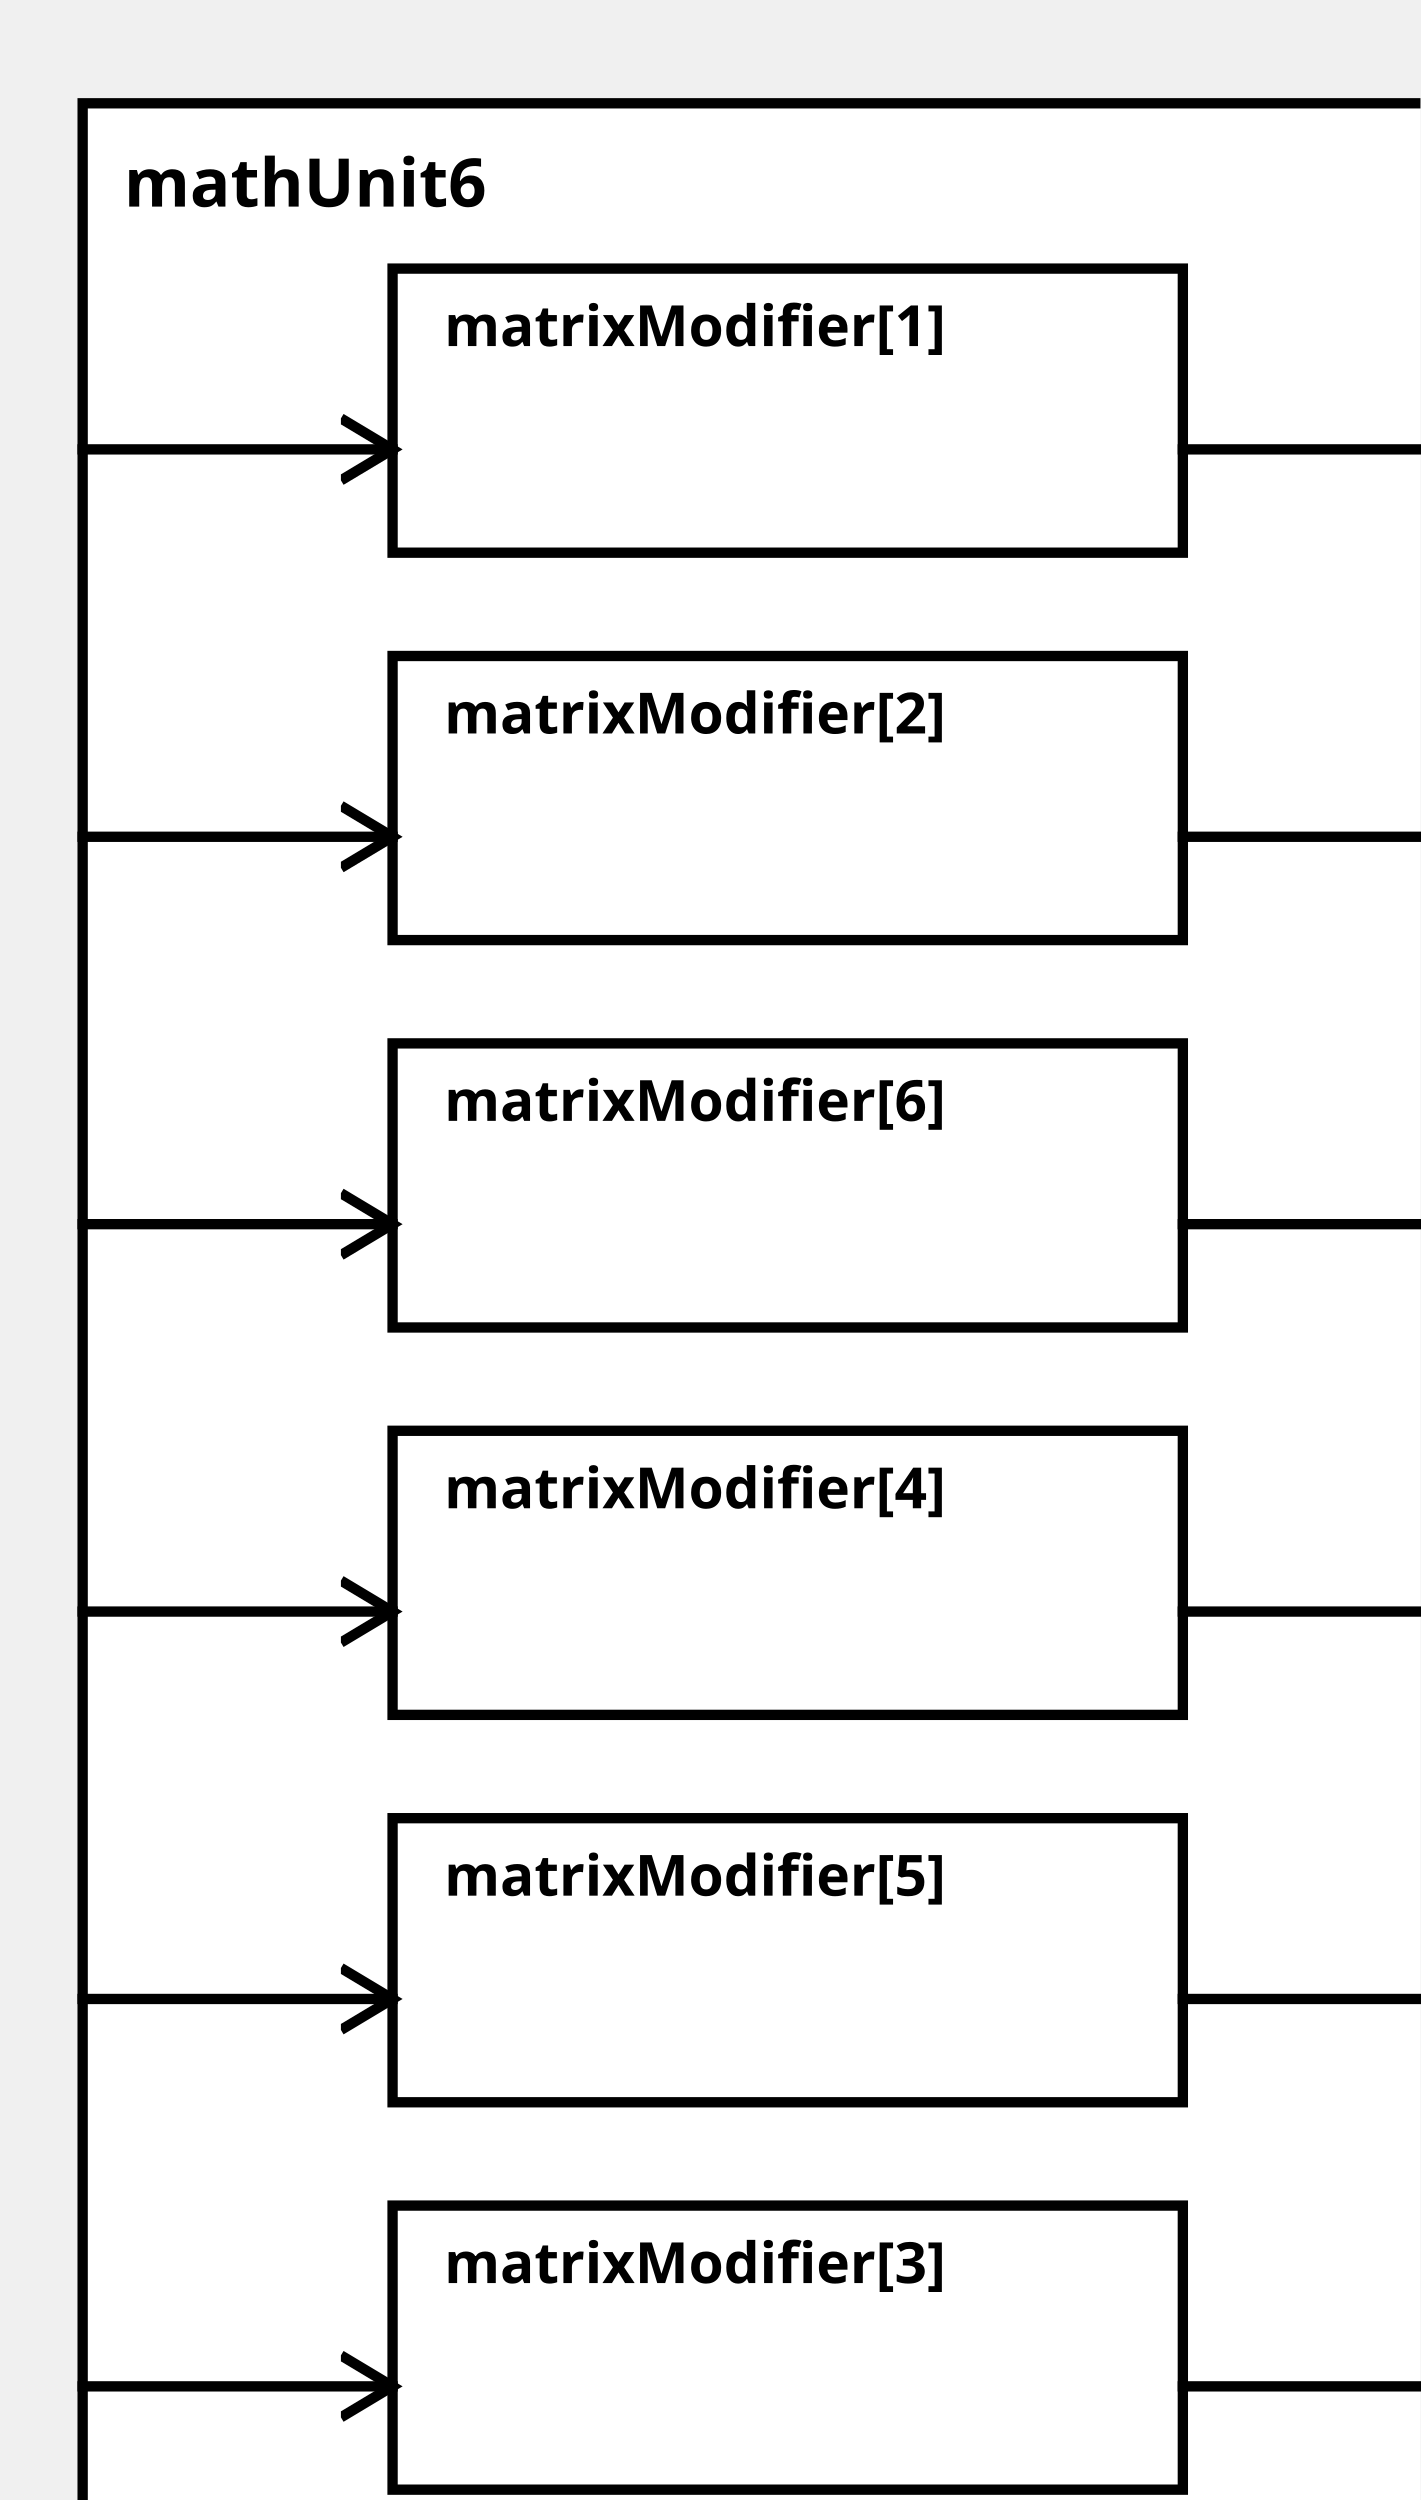
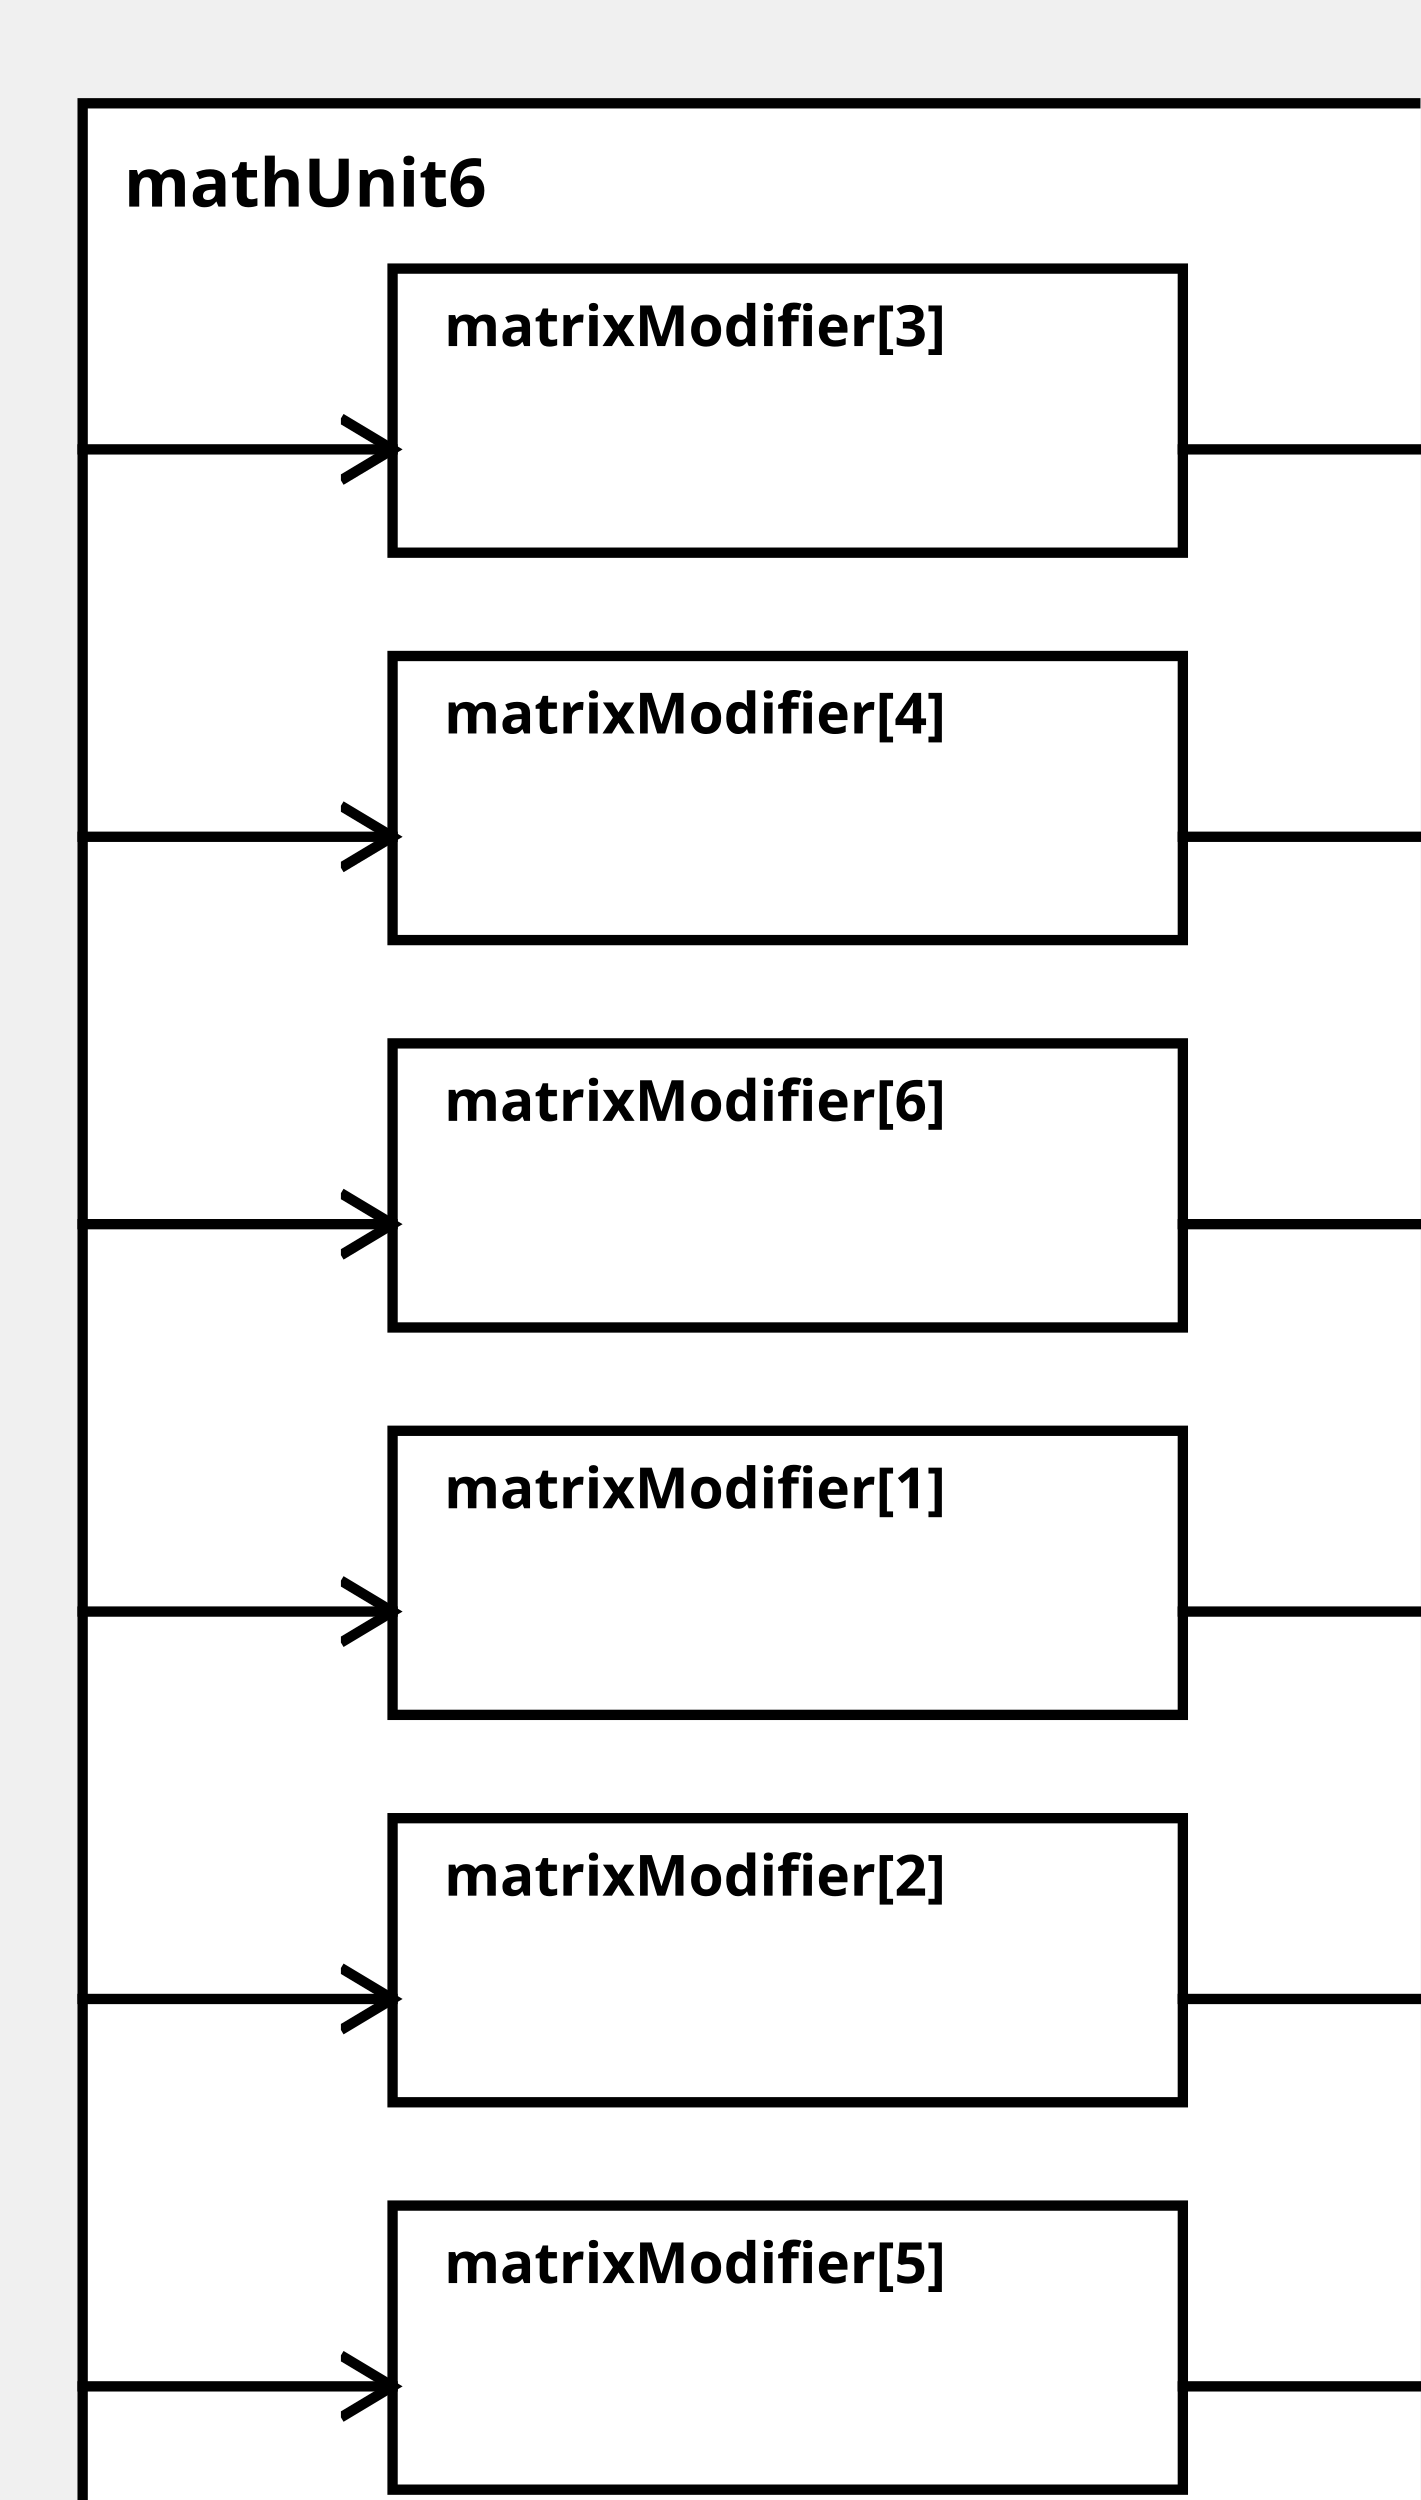
<svg xmlns="http://www.w3.org/2000/svg" width="100%" height="100%" version="1.1">
  <svg version="1.1">
    <g transform="translate(16 20)">
      <rect id="0" width="273" height="482" style="fill:white;stroke:black;stroke-width:2;fill-opacity:1.0;stroke-opacity:1.0" />
      <text x="8" y="20" style="font-weight: bold" font-family="Verdana" font-size="13" fill="black">
            mathUnit6
    </text>
    </g>
  </svg>
-   <g transform="translate(76 52)">
-     <rect data-name="paper.mathUnit6.matrixModifier[1]" id="2" width="153" height="55" style="fill:white;stroke:black;stroke-width:2;fill-opacity:1.0;stroke-opacity:1.0" />
+   <g transform="translate(76 277)">
+     <rect data-name="paper.mathUnit6.matrixModifier[1]" id="5" width="153" height="55" style="fill:white;stroke:black;stroke-width:2;fill-opacity:1.0;stroke-opacity:1.0" />
    <text x="10" y="15" alignment-baseline="middle" style="font-weight: bold" font-family="Verdana" font-size="11" fill="black">
    matrixModifier[1]
    </text>
  </g>
-   <g transform="translate(76 127)">
-     <rect data-name="paper.mathUnit6.matrixModifier[2]" id="3" width="153" height="55" style="fill:white;stroke:black;stroke-width:2;fill-opacity:1.0;stroke-opacity:1.0" />
+   <g transform="translate(76 352)">
+     <rect data-name="paper.mathUnit6.matrixModifier[2]" id="6" width="153" height="55" style="fill:white;stroke:black;stroke-width:2;fill-opacity:1.0;stroke-opacity:1.0" />
    <text x="10" y="15" alignment-baseline="middle" style="font-weight: bold" font-family="Verdana" font-size="11" fill="black">
    matrixModifier[2]
    </text>
  </g>
-   <g transform="translate(76 427)">
-     <rect data-name="paper.mathUnit6.matrixModifier[3]" id="7" width="153" height="55" style="fill:white;stroke:black;stroke-width:2;fill-opacity:1.0;stroke-opacity:1.0" />
+   <g transform="translate(76 52)">
+     <rect data-name="paper.mathUnit6.matrixModifier[3]" id="2" width="153" height="55" style="fill:white;stroke:black;stroke-width:2;fill-opacity:1.0;stroke-opacity:1.0" />
    <text x="10" y="15" alignment-baseline="middle" style="font-weight: bold" font-family="Verdana" font-size="11" fill="black">
    matrixModifier[3]
    </text>
  </g>
-   <g transform="translate(76 277)">
-     <rect data-name="paper.mathUnit6.matrixModifier[4]" id="5" width="153" height="55" style="fill:white;stroke:black;stroke-width:2;fill-opacity:1.0;stroke-opacity:1.0" />
+   <g transform="translate(76 127)">
+     <rect data-name="paper.mathUnit6.matrixModifier[4]" id="3" width="153" height="55" style="fill:white;stroke:black;stroke-width:2;fill-opacity:1.0;stroke-opacity:1.0" />
    <text x="10" y="15" alignment-baseline="middle" style="font-weight: bold" font-family="Verdana" font-size="11" fill="black">
    matrixModifier[4]
    </text>
  </g>
-   <g transform="translate(76 352)">
-     <rect data-name="paper.mathUnit6.matrixModifier[5]" id="6" width="153" height="55" style="fill:white;stroke:black;stroke-width:2;fill-opacity:1.0;stroke-opacity:1.0" />
+   <g transform="translate(76 427)">
+     <rect data-name="paper.mathUnit6.matrixModifier[5]" id="7" width="153" height="55" style="fill:white;stroke:black;stroke-width:2;fill-opacity:1.0;stroke-opacity:1.0" />
    <text x="10" y="15" alignment-baseline="middle" style="font-weight: bold" font-family="Verdana" font-size="11" fill="black">
    matrixModifier[5]
    </text>
  </g>
  <g transform="translate(76 202)">
    <rect data-name="paper.mathUnit6.matrixModifier[6]" id="4" width="153" height="55" style="fill:white;stroke:black;stroke-width:2;fill-opacity:1.0;stroke-opacity:1.0" />
    <text x="10" y="15" alignment-baseline="middle" style="font-weight: bold" font-family="Verdana" font-size="11" fill="black">
    matrixModifier[6]
    </text>
  </g>
  <defs>
    <marker id="0,0,0" markerWidth="13" markerHeight="13" refX="5" refY="5" orient="auto">
      <polyline points="0,2 5,5 0,8" style="fill:none; stroke:rgb(0,0,0);                     stroke-width:1" />
    </marker>
  </defs>
+   <line stroke-linecap="square" x1="229" y1="312" x2="289" y2="312" style="stroke:rgb(0, 0,0);             stroke-width:2;                 marker-end: url(#0,0,0)             " />
+   <line stroke-linecap="square" x1="229" y1="387" x2="289" y2="387" style="stroke:rgb(0, 0,0);             stroke-width:2;                 marker-end: url(#0,0,0)             " />
  <line stroke-linecap="square" x1="229" y1="87" x2="289" y2="87" style="stroke:rgb(0, 0,0);             stroke-width:2;                 marker-end: url(#0,0,0)             " />
  <line stroke-linecap="square" x1="229" y1="162" x2="289" y2="162" style="stroke:rgb(0, 0,0);             stroke-width:2;                 marker-end: url(#0,0,0)             " />
  <line stroke-linecap="square" x1="229" y1="462" x2="289" y2="462" style="stroke:rgb(0, 0,0);             stroke-width:2;                 marker-end: url(#0,0,0)             " />
-   <line stroke-linecap="square" x1="229" y1="312" x2="289" y2="312" style="stroke:rgb(0, 0,0);             stroke-width:2;                 marker-end: url(#0,0,0)             " />
-   <line stroke-linecap="square" x1="229" y1="387" x2="289" y2="387" style="stroke:rgb(0, 0,0);             stroke-width:2;                 marker-end: url(#0,0,0)             " />
  <line stroke-linecap="square" x1="229" y1="237" x2="289" y2="237" style="stroke:rgb(0, 0,0);             stroke-width:2;                 marker-end: url(#0,0,0)             " />
+   <line stroke-linecap="square" x1="16" y1="312" x2="76" y2="312" style="stroke:rgb(0, 0,0);             stroke-width:2;                 marker-end: url(#0,0,0)             " />
+   <line stroke-linecap="square" x1="16" y1="387" x2="76" y2="387" style="stroke:rgb(0, 0,0);             stroke-width:2;                 marker-end: url(#0,0,0)             " />
  <line stroke-linecap="square" x1="16" y1="87" x2="76" y2="87" style="stroke:rgb(0, 0,0);             stroke-width:2;                 marker-end: url(#0,0,0)             " />
  <line stroke-linecap="square" x1="16" y1="162" x2="76" y2="162" style="stroke:rgb(0, 0,0);             stroke-width:2;                 marker-end: url(#0,0,0)             " />
  <line stroke-linecap="square" x1="16" y1="462" x2="76" y2="462" style="stroke:rgb(0, 0,0);             stroke-width:2;                 marker-end: url(#0,0,0)             " />
-   <line stroke-linecap="square" x1="16" y1="312" x2="76" y2="312" style="stroke:rgb(0, 0,0);             stroke-width:2;                 marker-end: url(#0,0,0)             " />
-   <line stroke-linecap="square" x1="16" y1="387" x2="76" y2="387" style="stroke:rgb(0, 0,0);             stroke-width:2;                 marker-end: url(#0,0,0)             " />
  <line stroke-linecap="square" x1="16" y1="237" x2="76" y2="237" style="stroke:rgb(0, 0,0);             stroke-width:2;                 marker-end: url(#0,0,0)             " />
</svg>
